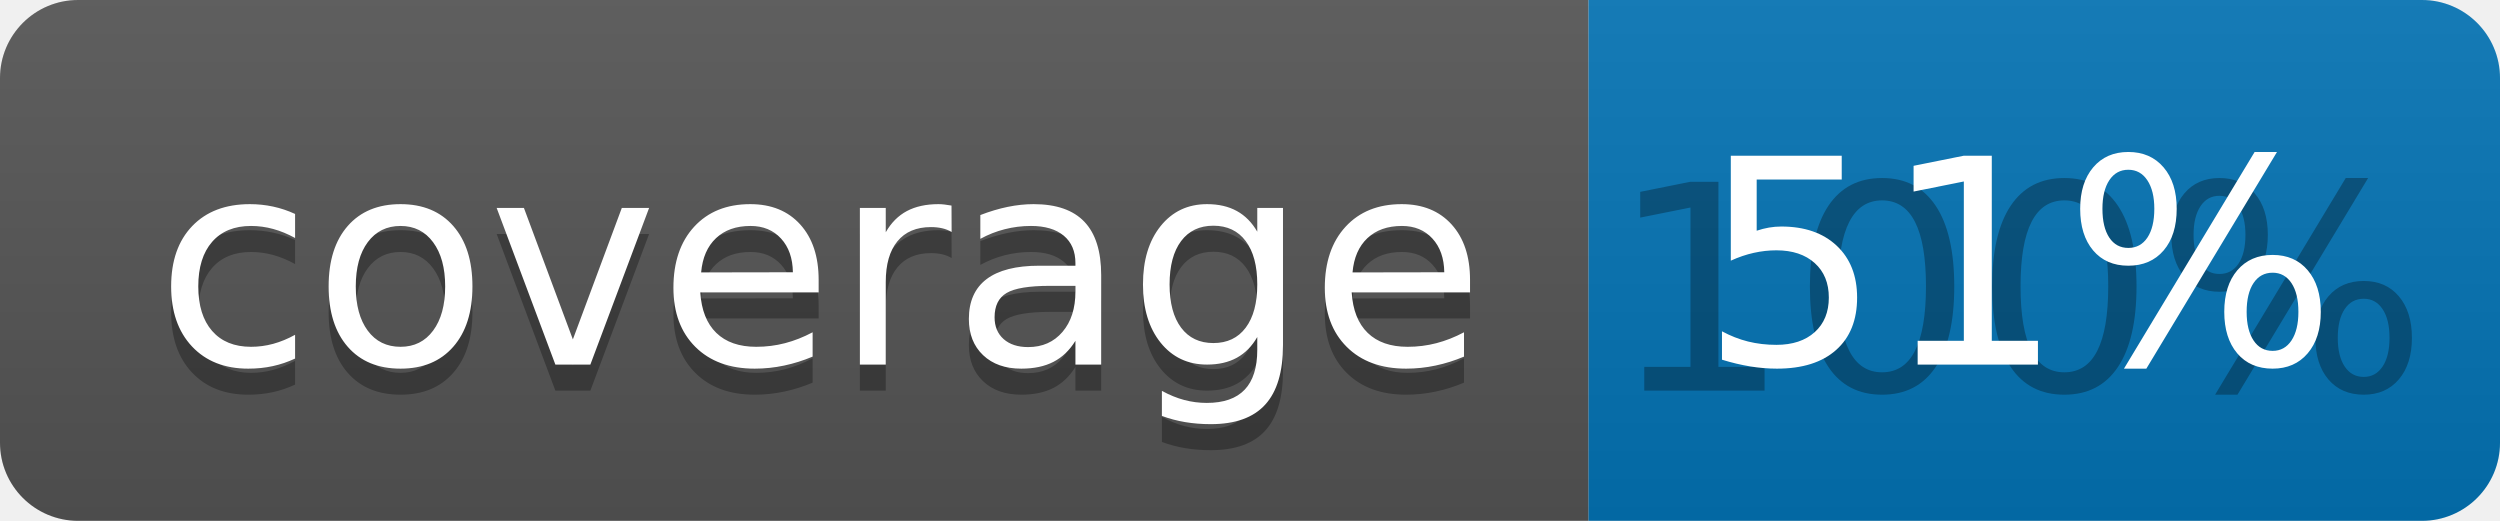
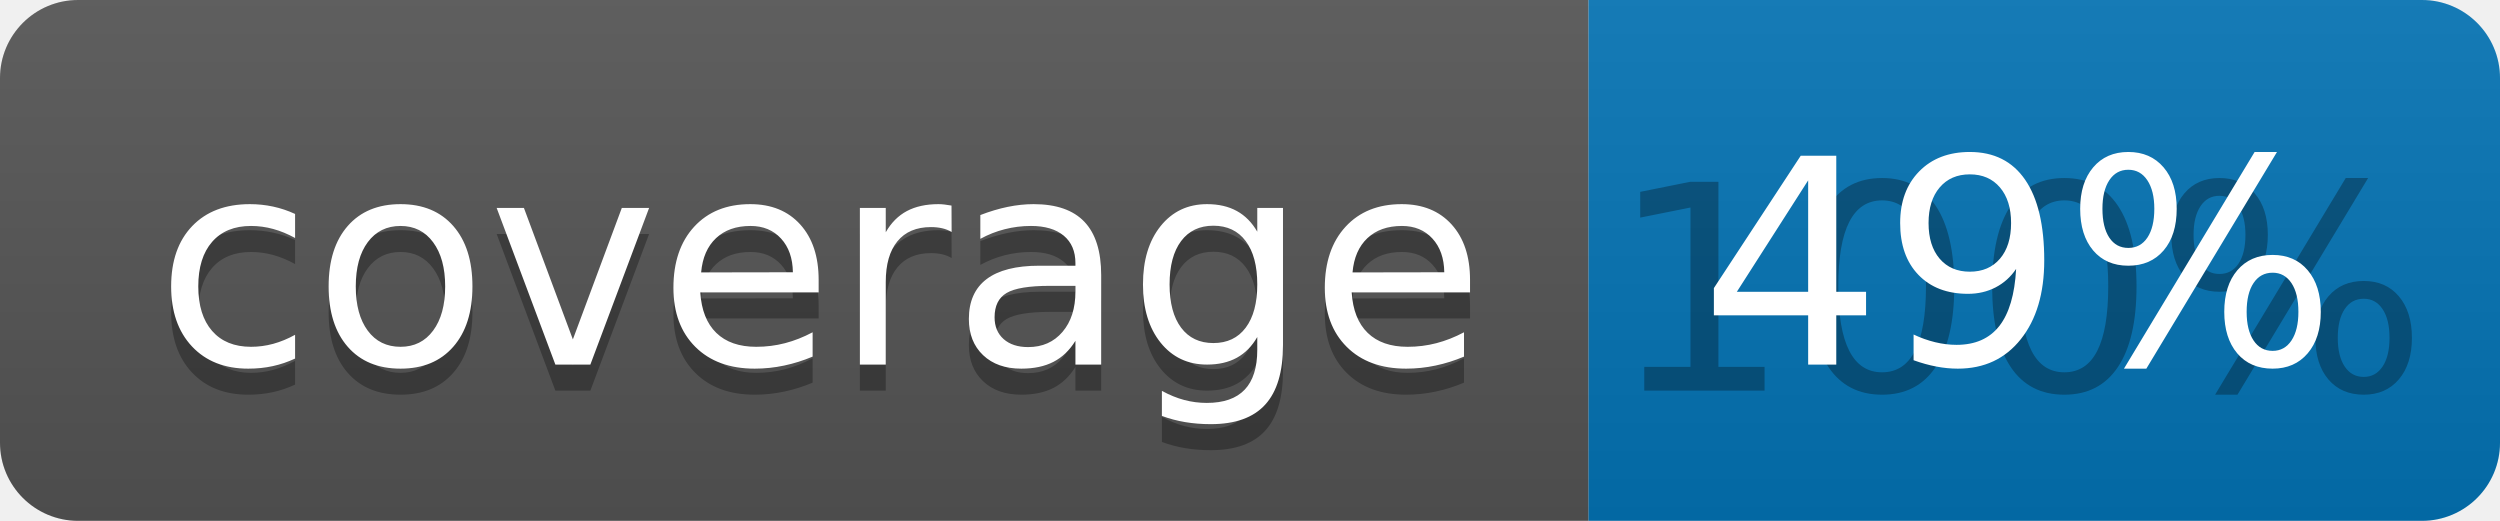
<svg xmlns="http://www.w3.org/2000/svg" width="96" height="20">
  <linearGradient id="b" x2="0" y2="100%">
    <stop offset="0" stop-color="#bbb" stop-opacity=".1" />
    <stop offset="1" stop-opacity=".1" />
  </linearGradient>
  <clipPath id="a">
    <rect width="96" height="20" rx="3" fill="#fff" />
  </clipPath>
  <g clip-path="url(#a)">
    <path fill="#555" d="M0 0h61v20H0z" />
    <path fill="#0374B5" d="M61 0h35v20H61z" />
    <path fill="url(#b)" d="M0 0h96v20H0z" />
  </g>
  <g fill="#fff" text-anchor="middle" font-family="DejaVu Sans,Verdana,Geneva,sans-serif" font-size="110">
    <text x="315" y="150" fill="#010101" fill-opacity=".3" transform="scale(.1)" textLength="510">coverage</text>
    <text x="315" y="140" transform="scale(.1)" textLength="510">coverage</text>
    <text x="775" y="150" fill="#010101" fill-opacity=".3" transform="scale(.1)" textLength="250">100%</text>
-     <text x="775" y="140" transform="scale(.1)" textLength="250">51%</text>
+     <text x="775" y="140" transform="scale(.1)" textLength="250">49%</text>
  </g>
</svg>
